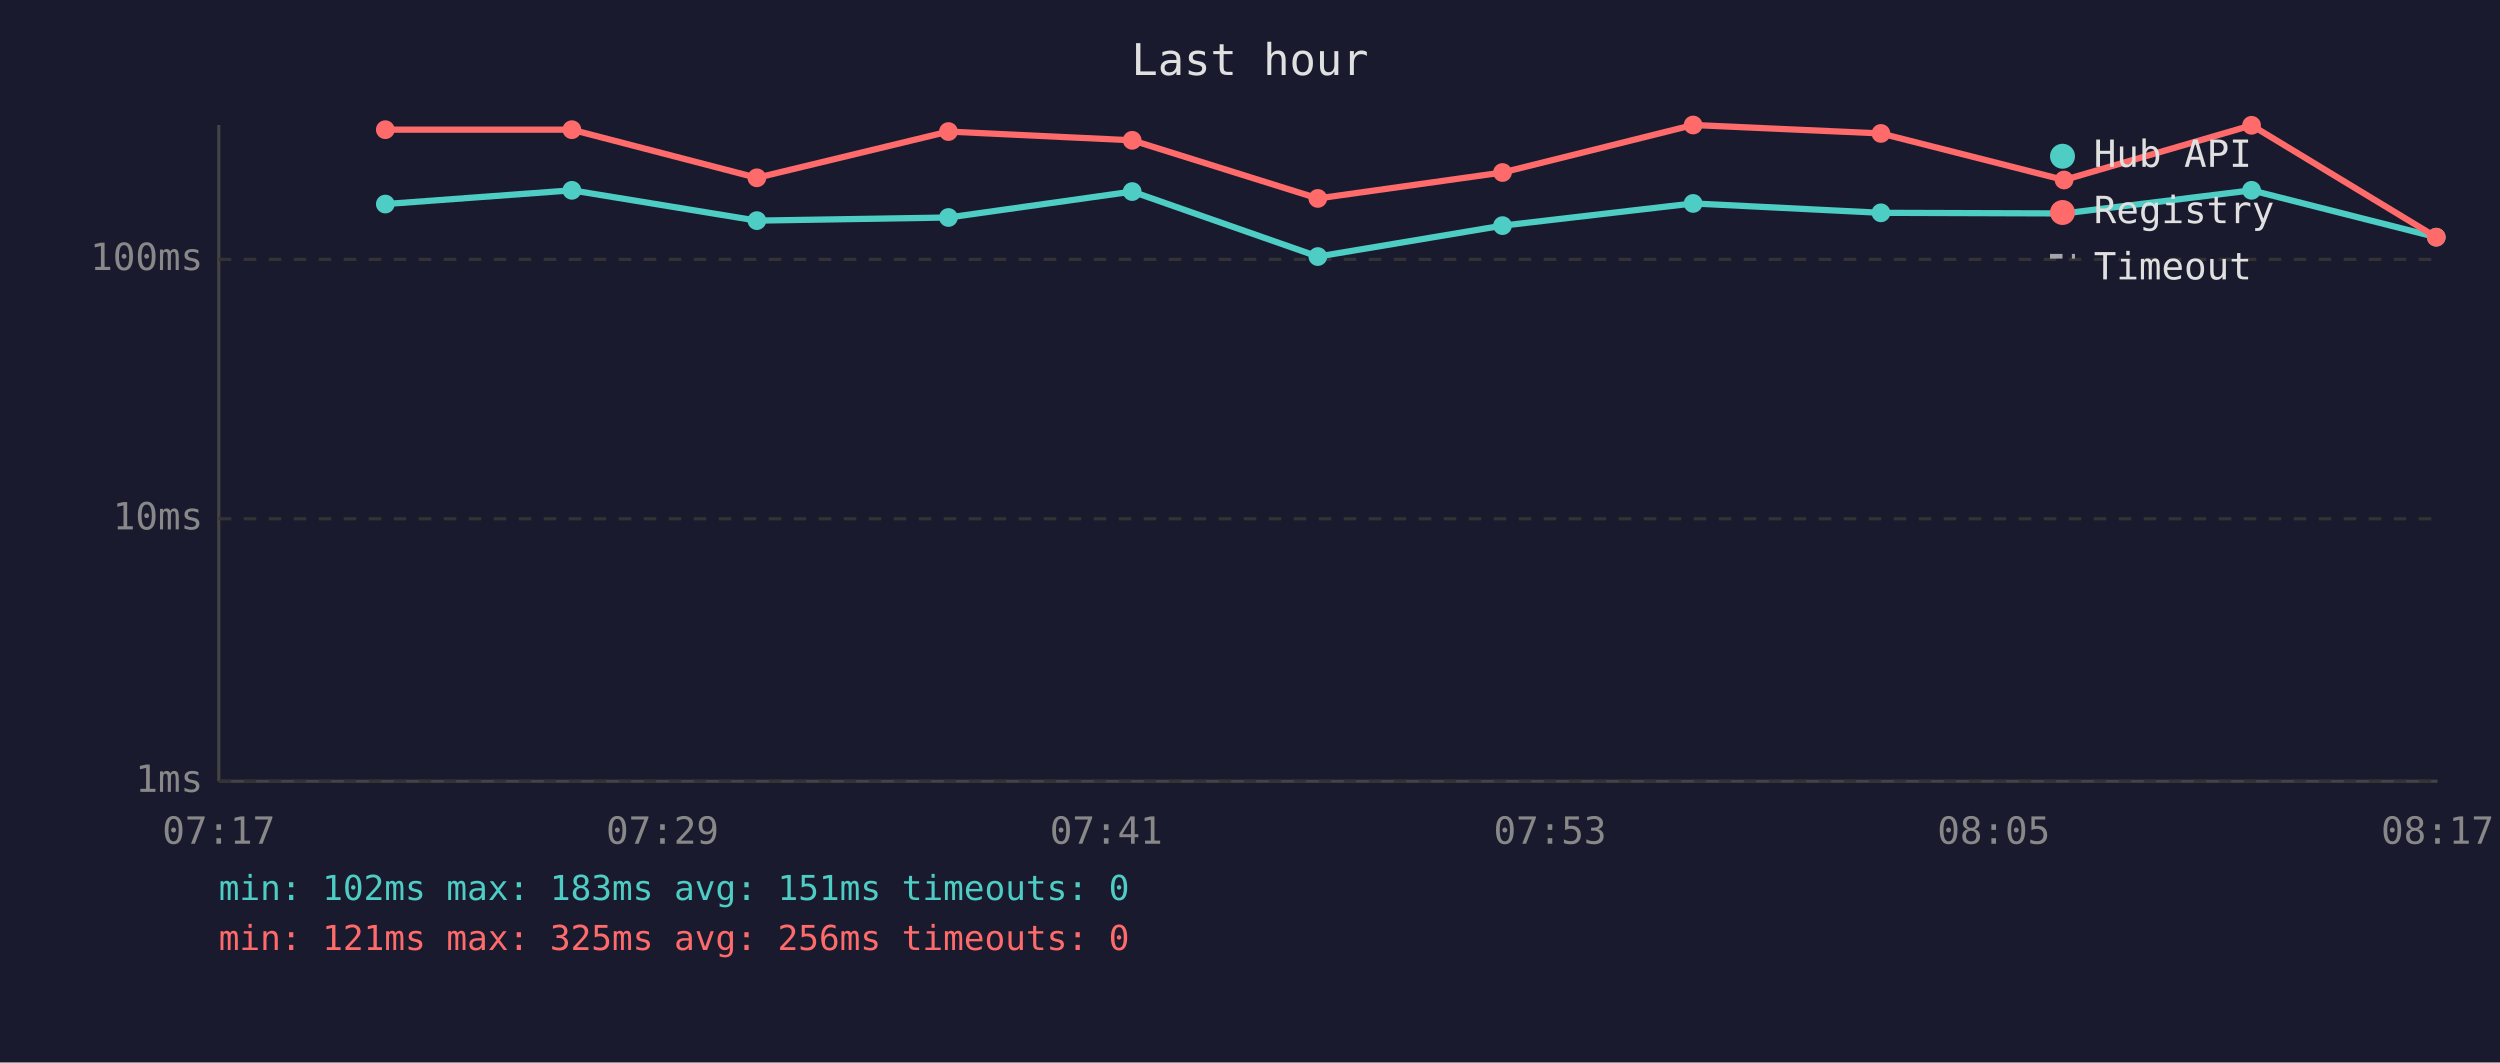
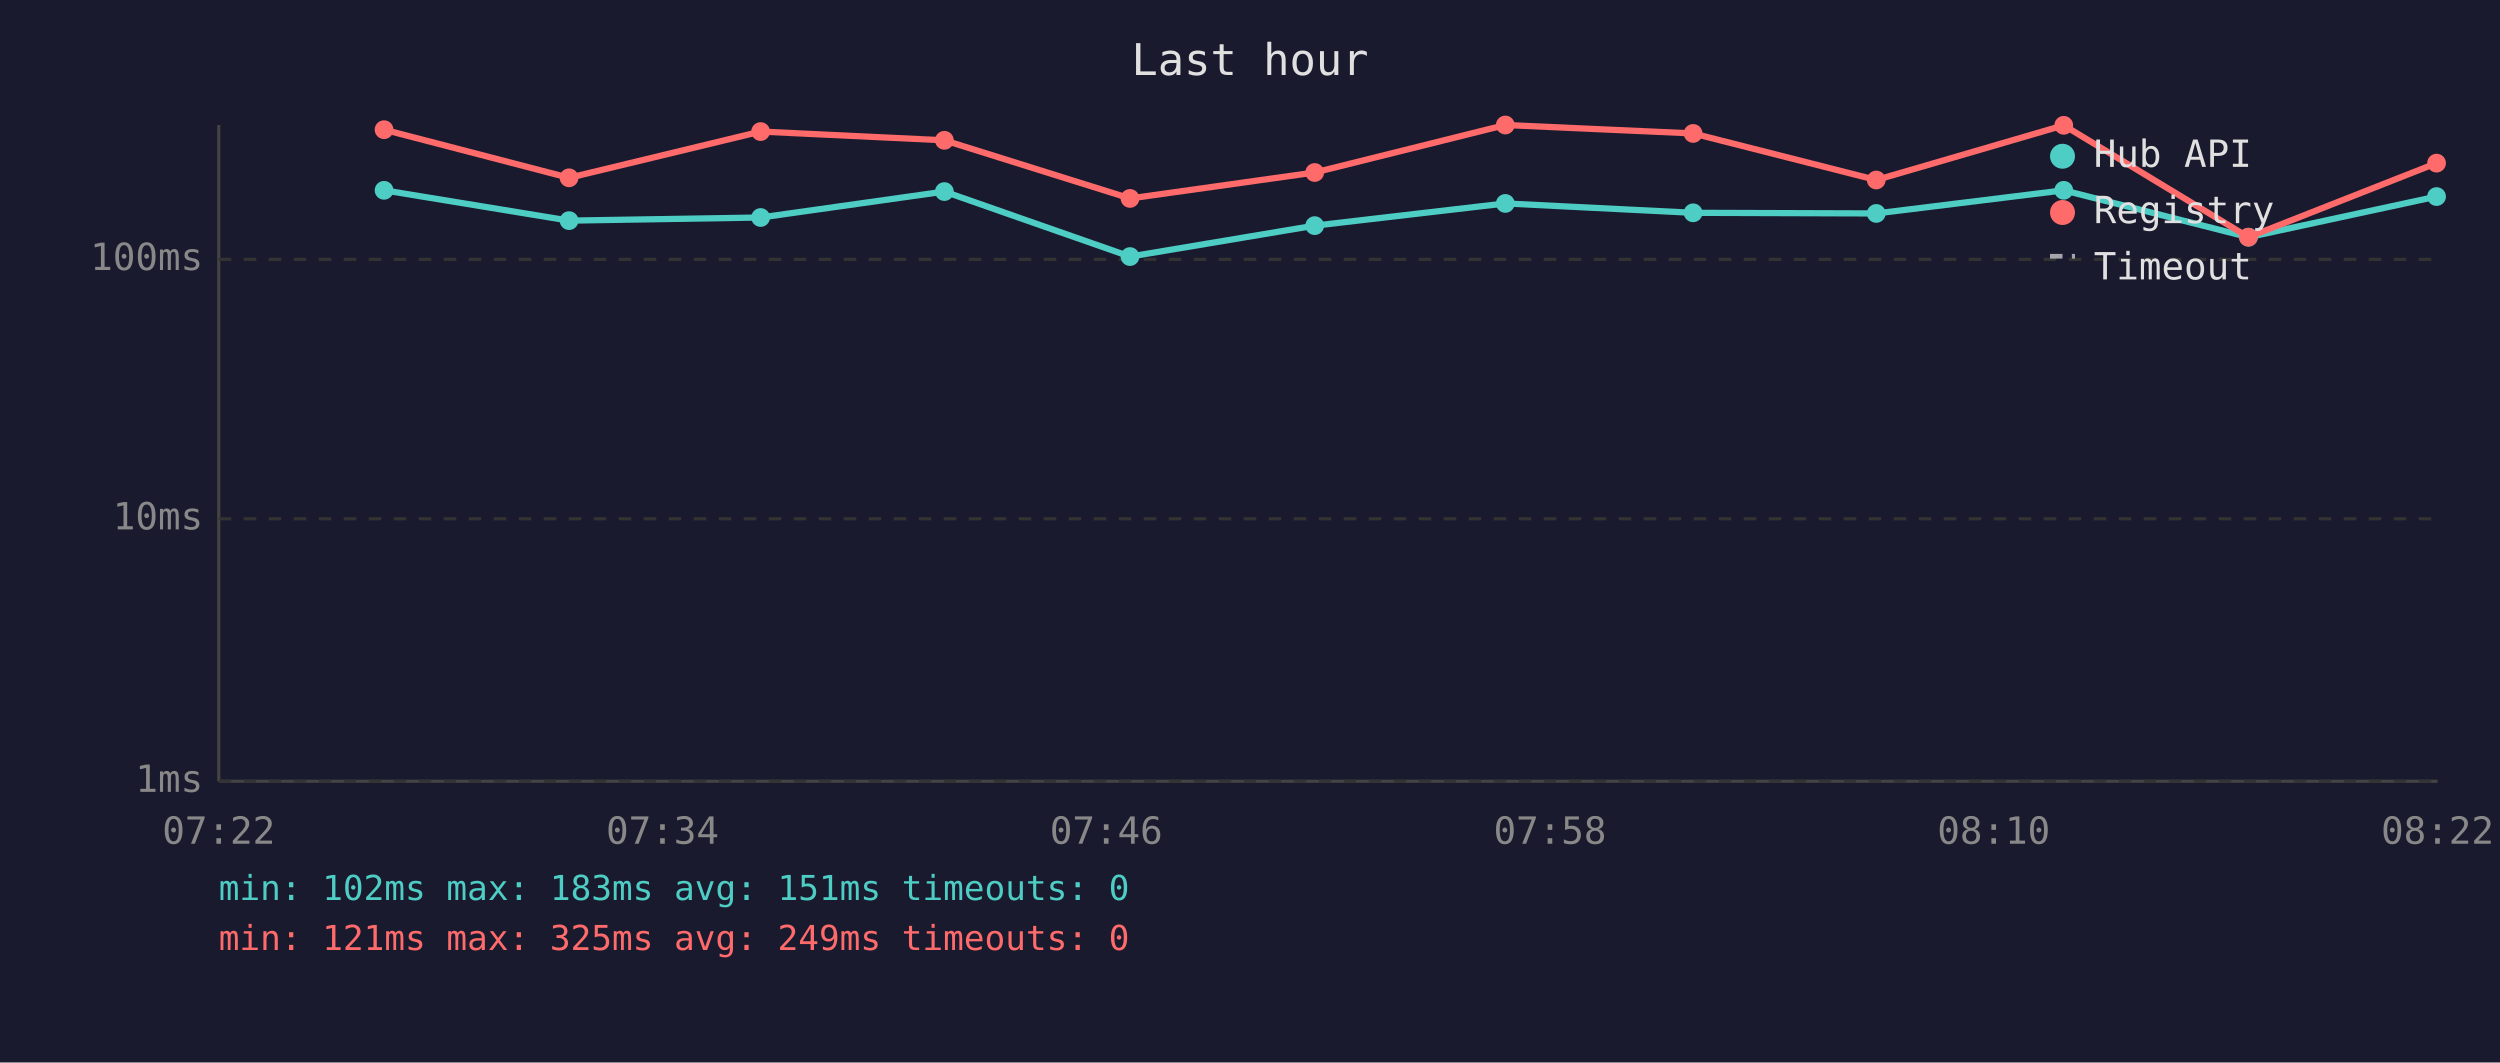
<svg xmlns="http://www.w3.org/2000/svg" viewBox="0 0 800 340" font-family="monospace" font-size="12">
  <rect width="800" height="340" fill="#1a1a2e" />
  <text x="400" y="24" fill="#e0e0e0" font-size="14" text-anchor="middle">Last hour</text>
  <line x1="70" y1="40" x2="70" y2="250" stroke="#444" stroke-width="1" />
  <line x1="70" y1="250" x2="780" y2="250" stroke="#444" stroke-width="1" />
  <line x1="70" y1="250" x2="780" y2="250" stroke="#333" stroke-width="1" stroke-dasharray="4" />
  <text x="65" y="250" fill="#888" text-anchor="end" dominant-baseline="middle">1ms</text>
  <line x1="70" y1="166" x2="780" y2="166" stroke="#333" stroke-width="1" stroke-dasharray="4" />
  <text x="65" y="166" fill="#888" text-anchor="end" dominant-baseline="middle">10ms</text>
  <line x1="70" y1="83" x2="780" y2="83" stroke="#333" stroke-width="1" stroke-dasharray="4" />
  <text x="65" y="83" fill="#888" text-anchor="end" dominant-baseline="middle">100ms</text>
-   <text x="70" y="270" fill="#888" text-anchor="middle">07:17</text>
-   <text x="212" y="270" fill="#888" text-anchor="middle">07:29</text>
-   <text x="354" y="270" fill="#888" text-anchor="middle">07:41</text>
-   <text x="496" y="270" fill="#888" text-anchor="middle">07:53</text>
-   <text x="638" y="270" fill="#888" text-anchor="middle">08:05</text>
-   <text x="780" y="270" fill="#888" text-anchor="middle">08:17</text>
-   <polyline points="123.3,65.3 183.0,60.9 242.2,70.6 303.5,69.6 362.3,61.3 421.7,82.1 480.8,72.2 541.8,65.1 601.9,68.1 660.5,68.3 720.5,60.9 779.6,75.9" fill="none" stroke="#4ecdc4" stroke-width="2" opacity="1" />
-   <circle cx="123.3" cy="65.3" r="3" fill="#4ecdc4" />
-   <circle cx="183.0" cy="60.9" r="3" fill="#4ecdc4" />
-   <circle cx="242.2" cy="70.6" r="3" fill="#4ecdc4" />
-   <circle cx="303.5" cy="69.6" r="3" fill="#4ecdc4" />
-   <circle cx="362.3" cy="61.3" r="3" fill="#4ecdc4" />
-   <circle cx="421.7" cy="82.1" r="3" fill="#4ecdc4" />
-   <circle cx="480.8" cy="72.2" r="3" fill="#4ecdc4" />
-   <circle cx="541.8" cy="65.1" r="3" fill="#4ecdc4" />
-   <circle cx="601.9" cy="68.1" r="3" fill="#4ecdc4" />
-   <circle cx="660.5" cy="68.3" r="3" fill="#4ecdc4" />
-   <circle cx="720.5" cy="60.9" r="3" fill="#4ecdc4" />
-   <circle cx="779.6" cy="75.9" r="3" fill="#4ecdc4" />
-   <polyline points="123.3,41.5 183.0,41.5 242.2,56.9 303.5,42.1 362.3,44.9 421.7,63.5 480.8,55.2 541.8,40.0 601.9,42.7 660.5,57.6 720.5,40.1 779.6,75.9" fill="none" stroke="#ff6b6b" stroke-width="2" opacity="1" />
-   <circle cx="123.3" cy="41.5" r="3" fill="#ff6b6b" />
-   <circle cx="183.0" cy="41.5" r="3" fill="#ff6b6b" />
-   <circle cx="242.2" cy="56.9" r="3" fill="#ff6b6b" />
-   <circle cx="303.5" cy="42.1" r="3" fill="#ff6b6b" />
-   <circle cx="362.3" cy="44.9" r="3" fill="#ff6b6b" />
-   <circle cx="421.7" cy="63.5" r="3" fill="#ff6b6b" />
-   <circle cx="480.8" cy="55.2" r="3" fill="#ff6b6b" />
-   <circle cx="541.8" cy="40.0" r="3" fill="#ff6b6b" />
-   <circle cx="601.9" cy="42.7" r="3" fill="#ff6b6b" />
-   <circle cx="660.5" cy="57.6" r="3" fill="#ff6b6b" />
-   <circle cx="720.5" cy="40.1" r="3" fill="#ff6b6b" />
-   <circle cx="779.6" cy="75.9" r="3" fill="#ff6b6b" />
+   <text x="70" y="270" fill="#888" text-anchor="middle">07:22</text>
+   <text x="212" y="270" fill="#888" text-anchor="middle">07:34</text>
+   <text x="354" y="270" fill="#888" text-anchor="middle">07:46</text>
+   <text x="496" y="270" fill="#888" text-anchor="middle">07:58</text>
+   <text x="638" y="270" fill="#888" text-anchor="middle">08:10</text>
+   <text x="780" y="270" fill="#888" text-anchor="middle">08:22</text>
+   <polyline points="122.9,60.9 182.1,70.6 243.4,69.6 302.2,61.3 361.6,82.1 420.7,72.2 481.7,65.1 541.8,68.1 600.4,68.3 660.4,60.9 719.5,75.9 779.7,62.9" fill="none" stroke="#4ecdc4" stroke-width="2" opacity="1" />
+   <circle cx="122.9" cy="60.9" r="3" fill="#4ecdc4" />
+   <circle cx="182.1" cy="70.6" r="3" fill="#4ecdc4" />
+   <circle cx="243.4" cy="69.6" r="3" fill="#4ecdc4" />
+   <circle cx="302.2" cy="61.3" r="3" fill="#4ecdc4" />
+   <circle cx="361.6" cy="82.1" r="3" fill="#4ecdc4" />
+   <circle cx="420.7" cy="72.2" r="3" fill="#4ecdc4" />
+   <circle cx="481.7" cy="65.1" r="3" fill="#4ecdc4" />
+   <circle cx="541.8" cy="68.1" r="3" fill="#4ecdc4" />
+   <circle cx="600.4" cy="68.3" r="3" fill="#4ecdc4" />
+   <circle cx="660.4" cy="60.9" r="3" fill="#4ecdc4" />
+   <circle cx="719.5" cy="75.9" r="3" fill="#4ecdc4" />
+   <circle cx="779.7" cy="62.9" r="3" fill="#4ecdc4" />
+   <polyline points="122.9,41.5 182.1,56.9 243.4,42.1 302.2,44.9 361.6,63.5 420.7,55.2 481.7,40.0 541.8,42.7 600.4,57.6 660.4,40.1 719.5,75.9 779.7,52.2" fill="none" stroke="#ff6b6b" stroke-width="2" opacity="1" />
+   <circle cx="122.9" cy="41.5" r="3" fill="#ff6b6b" />
+   <circle cx="182.1" cy="56.9" r="3" fill="#ff6b6b" />
+   <circle cx="243.4" cy="42.1" r="3" fill="#ff6b6b" />
+   <circle cx="302.2" cy="44.9" r="3" fill="#ff6b6b" />
+   <circle cx="361.6" cy="63.5" r="3" fill="#ff6b6b" />
+   <circle cx="420.7" cy="55.2" r="3" fill="#ff6b6b" />
+   <circle cx="481.7" cy="40.0" r="3" fill="#ff6b6b" />
+   <circle cx="541.8" cy="42.7" r="3" fill="#ff6b6b" />
+   <circle cx="600.4" cy="57.6" r="3" fill="#ff6b6b" />
+   <circle cx="660.4" cy="40.1" r="3" fill="#ff6b6b" />
+   <circle cx="719.5" cy="75.9" r="3" fill="#ff6b6b" />
+   <circle cx="779.7" cy="52.2" r="3" fill="#ff6b6b" />
  <circle cx="660" cy="50" r="4" fill="#4ecdc4" />
  <text x="670" y="50" fill="#e0e0e0" dominant-baseline="middle">Hub API</text>
  <circle cx="660" cy="68" r="4" fill="#ff6b6b" />
  <text x="670" y="68" fill="#e0e0e0" dominant-baseline="middle">Registry</text>
  <line x1="656" y1="82" x2="664" y2="82" stroke="#e0e0e0" stroke-width="1.5" stroke-dasharray="4,3" opacity="0.7" />
  <text x="670" y="86" fill="#e0e0e0" dominant-baseline="middle">Timeout</text>
  <text x="70" y="288" fill="#4ecdc4" font-size="11">min: 102ms  max: 183ms  avg: 151ms  timeouts: 0</text>
-   <text x="70" y="304" fill="#ff6b6b" font-size="11">min: 121ms  max: 325ms  avg: 256ms  timeouts: 0</text>
+   <text x="70" y="304" fill="#ff6b6b" font-size="11">min: 121ms  max: 325ms  avg: 249ms  timeouts: 0</text>
</svg>
